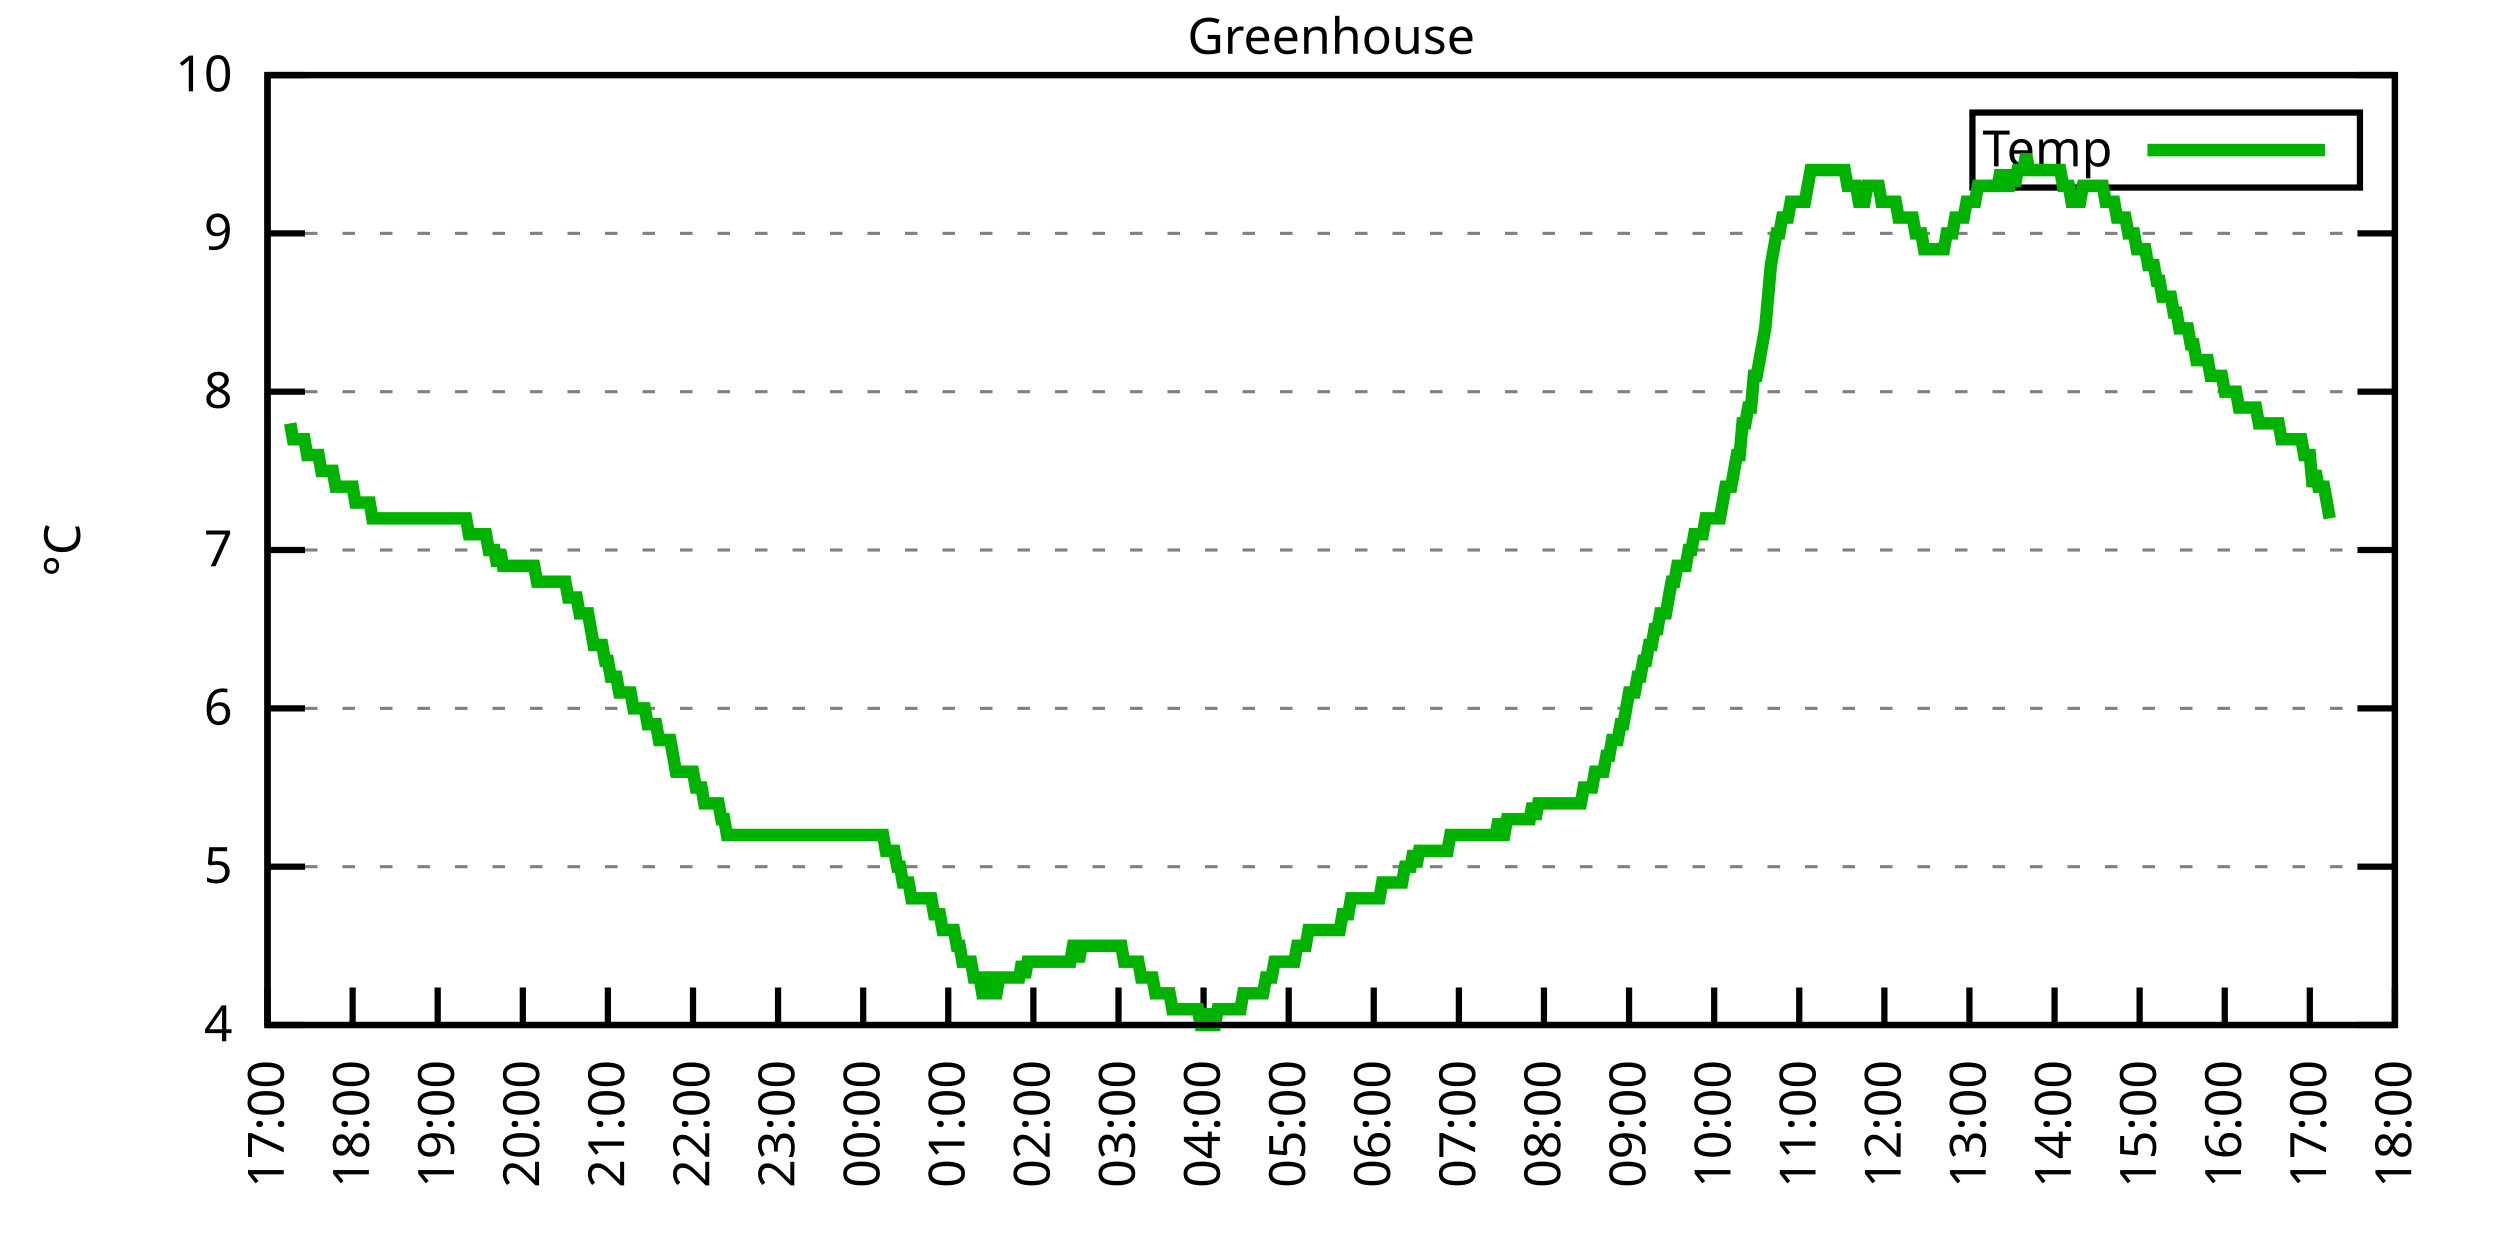
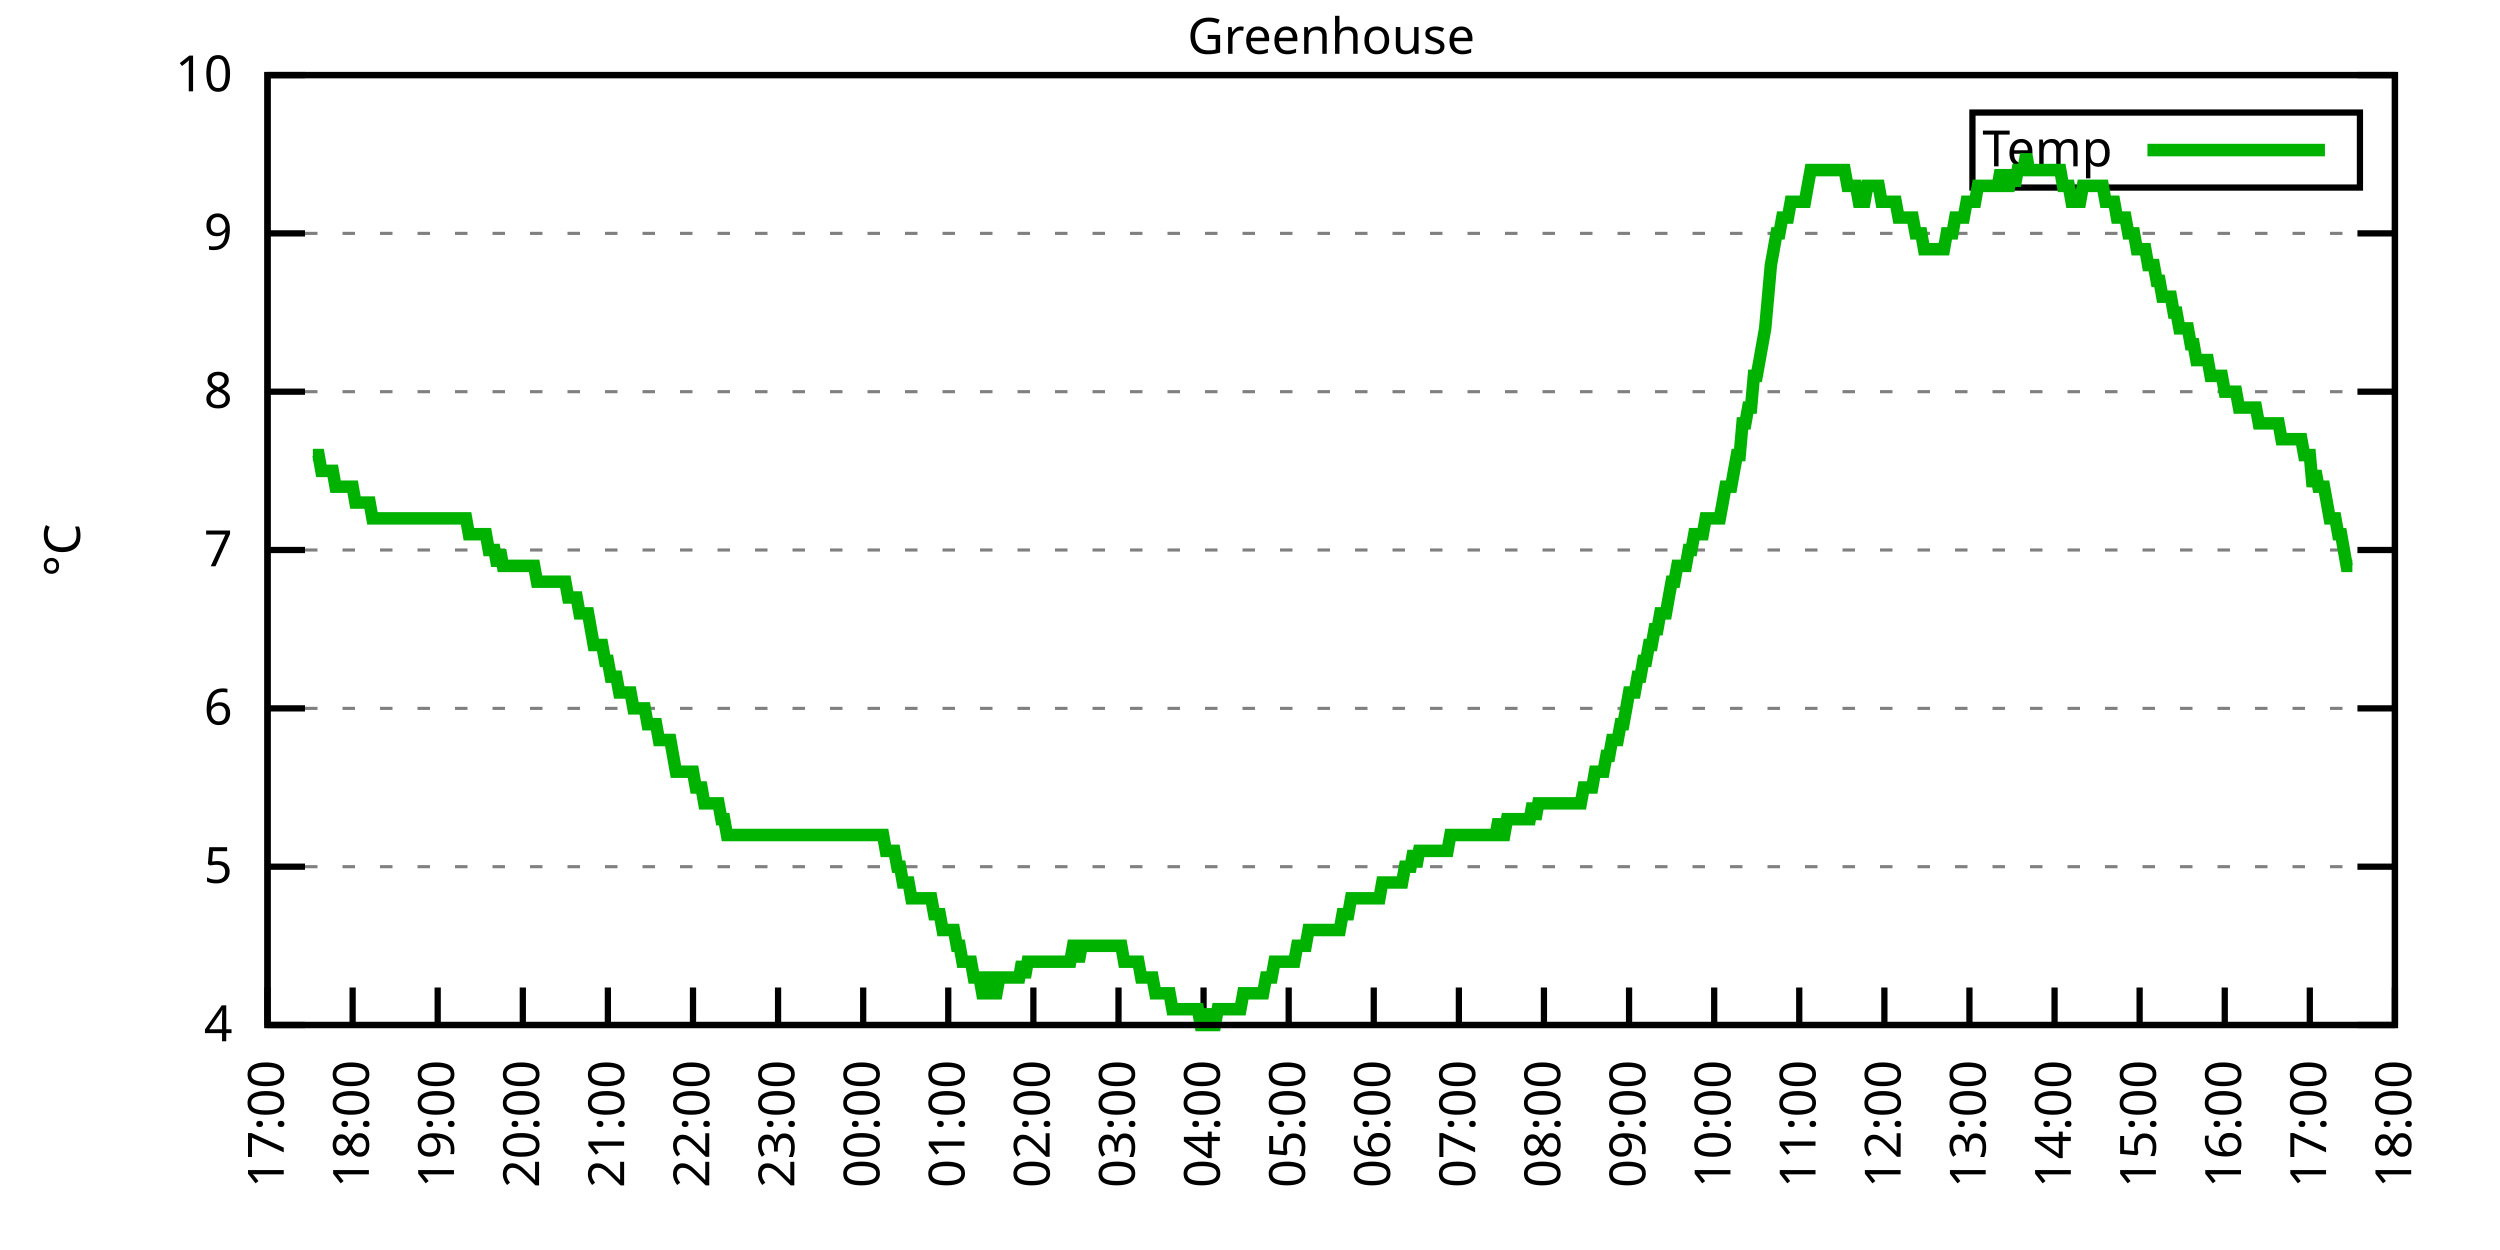
<svg xmlns="http://www.w3.org/2000/svg" xmlns:xlink="http://www.w3.org/1999/xlink" width="400" height="200" viewBox="0 0 400 200">
  <g id="gnuplot_canvas">
    <rect x="0" y="0" width="400" height="200" fill="none" />
    <defs>
      <circle id="gpDot" r="0.5" stroke-width="0.5" stroke="currentColor" />
      <path id="gpPt0" stroke-width="0.333" stroke="currentColor" d="M-1,0 h2 M0,-1 v2" />
      <path id="gpPt1" stroke-width="0.333" stroke="currentColor" d="M-1,-1 L1,1 M1,-1 L-1,1" />
      <path id="gpPt2" stroke-width="0.333" stroke="currentColor" d="M-1,0 L1,0 M0,-1 L0,1 M-1,-1 L1,1 M-1,1 L1,-1" />
      <rect id="gpPt3" stroke-width="0.333" stroke="currentColor" x="-1" y="-1" width="2" height="2" />
      <rect id="gpPt4" stroke-width="0.333" stroke="currentColor" fill="currentColor" x="-1" y="-1" width="2" height="2" />
      <circle id="gpPt5" stroke-width="0.333" stroke="currentColor" cx="0" cy="0" r="1" />
      <use xlink:href="#gpPt5" id="gpPt6" fill="currentColor" stroke="none" />
      <path id="gpPt7" stroke-width="0.333" stroke="currentColor" d="M0,-1.33 L-1.33,0.67 L1.33,0.67 z" />
      <use xlink:href="#gpPt7" id="gpPt8" fill="currentColor" stroke="none" />
      <use xlink:href="#gpPt7" id="gpPt9" stroke="currentColor" transform="rotate(180)" />
      <use xlink:href="#gpPt9" id="gpPt10" fill="currentColor" stroke="none" />
      <use xlink:href="#gpPt3" id="gpPt11" stroke="currentColor" transform="rotate(45)" />
      <use xlink:href="#gpPt11" id="gpPt12" fill="currentColor" stroke="none" />
      <path id="gpPt13" stroke-width="0.333" stroke="currentColor" d="M0,1.330 L1.265,0.411 L0.782,-1.067 L-0.782,-1.076 L-1.265,0.411 z" />
      <use xlink:href="#gpPt13" id="gpPt14" fill="currentColor" stroke="none" />
      <filter id="textbox" filterUnits="objectBoundingBox" x="0" y="0" height="1" width="1">
        <feFlood flood-color="white" flood-opacity="1" result="bgnd" />
        <feComposite in="SourceGraphic" in2="bgnd" operator="atop" />
      </filter>
      <filter id="greybox" filterUnits="objectBoundingBox" x="0" y="0" height="1" width="1">
        <feFlood flood-color="lightgrey" flood-opacity="1" result="grey" />
        <feComposite in="SourceGraphic" in2="grey" operator="atop" />
      </filter>
    </defs>
    <g fill="none" color="white" stroke="currentColor" stroke-width="1.00" stroke-linecap="butt" stroke-linejoin="miter">
</g>
    <g fill="none" color="black" stroke="currentColor" stroke-width="1.00" stroke-linecap="butt" stroke-linejoin="miter">
      <g stroke="none" shape-rendering="crispEdges">
        <polygon fill="rgb(255, 255, 255)" points="42.80,164.00 383.18,164.00 383.18,12.02 42.80,12.02 " />
      </g>
    </g>
    <g fill="none" color="black" stroke="currentColor" stroke-width="1.00" stroke-linecap="butt" stroke-linejoin="miter">
</g>
    <g fill="none" color="black" stroke="black" stroke-width="0.50" stroke-linecap="butt" stroke-linejoin="miter">
</g>
    <g fill="none" color="gray" stroke="currentColor" stroke-width="0.50" stroke-linecap="butt" stroke-linejoin="miter">
      <path stroke="gray" stroke-dasharray="2,4" class="gridline" d="M42.80,164.00 L383.19,164.00  " />
    </g>
    <g fill="none" color="gray" stroke="gray" stroke-width="1.00" stroke-linecap="butt" stroke-linejoin="miter">
</g>
    <g fill="none" color="black" stroke="currentColor" stroke-width="1.00" stroke-linecap="butt" stroke-linejoin="miter">
      <path stroke="black" d="M42.80,164.00 L48.80,164.00 M383.19,164.00 L377.19,164.00  " />
      <g transform="translate(37.20,166.60)" stroke="none" fill="black" font-family="Sans" font-size="8.00" text-anchor="end">
        <text>
          <tspan font-family="Sans"> 4</tspan>
        </text>
      </g>
    </g>
    <g fill="none" color="black" stroke="currentColor" stroke-width="1.00" stroke-linecap="butt" stroke-linejoin="miter">
</g>
    <g fill="none" color="black" stroke="black" stroke-width="0.50" stroke-linecap="butt" stroke-linejoin="miter">
</g>
    <g fill="none" color="gray" stroke="currentColor" stroke-width="0.50" stroke-linecap="butt" stroke-linejoin="miter">
      <path stroke="gray" stroke-dasharray="2,4" class="gridline" d="M42.80,138.67 L383.19,138.67  " />
    </g>
    <g fill="none" color="gray" stroke="gray" stroke-width="1.00" stroke-linecap="butt" stroke-linejoin="miter">
</g>
    <g fill="none" color="black" stroke="currentColor" stroke-width="1.00" stroke-linecap="butt" stroke-linejoin="miter">
      <path stroke="black" d="M42.80,138.67 L48.80,138.67 M383.19,138.67 L377.19,138.67  " />
      <g transform="translate(37.20,141.27)" stroke="none" fill="black" font-family="Sans" font-size="8.00" text-anchor="end">
        <text>
          <tspan font-family="Sans"> 5</tspan>
        </text>
      </g>
    </g>
    <g fill="none" color="black" stroke="currentColor" stroke-width="1.00" stroke-linecap="butt" stroke-linejoin="miter">
</g>
    <g fill="none" color="black" stroke="black" stroke-width="0.50" stroke-linecap="butt" stroke-linejoin="miter">
</g>
    <g fill="none" color="gray" stroke="currentColor" stroke-width="0.50" stroke-linecap="butt" stroke-linejoin="miter">
      <path stroke="gray" stroke-dasharray="2,4" class="gridline" d="M42.80,113.34 L383.19,113.34  " />
    </g>
    <g fill="none" color="gray" stroke="gray" stroke-width="1.00" stroke-linecap="butt" stroke-linejoin="miter">
</g>
    <g fill="none" color="black" stroke="currentColor" stroke-width="1.00" stroke-linecap="butt" stroke-linejoin="miter">
      <path stroke="black" d="M42.80,113.34 L48.80,113.34 M383.19,113.34 L377.19,113.34  " />
      <g transform="translate(37.20,115.94)" stroke="none" fill="black" font-family="Sans" font-size="8.00" text-anchor="end">
        <text>
          <tspan font-family="Sans"> 6</tspan>
        </text>
      </g>
    </g>
    <g fill="none" color="black" stroke="currentColor" stroke-width="1.00" stroke-linecap="butt" stroke-linejoin="miter">
</g>
    <g fill="none" color="black" stroke="black" stroke-width="0.50" stroke-linecap="butt" stroke-linejoin="miter">
</g>
    <g fill="none" color="gray" stroke="currentColor" stroke-width="0.50" stroke-linecap="butt" stroke-linejoin="miter">
      <path stroke="gray" stroke-dasharray="2,4" class="gridline" d="M42.80,88.00 L383.19,88.00  " />
    </g>
    <g fill="none" color="gray" stroke="gray" stroke-width="1.00" stroke-linecap="butt" stroke-linejoin="miter">
</g>
    <g fill="none" color="black" stroke="currentColor" stroke-width="1.00" stroke-linecap="butt" stroke-linejoin="miter">
      <path stroke="black" d="M42.80,88.00 L48.80,88.00 M383.19,88.00 L377.19,88.00  " />
      <g transform="translate(37.20,90.60)" stroke="none" fill="black" font-family="Sans" font-size="8.00" text-anchor="end">
        <text>
          <tspan font-family="Sans"> 7</tspan>
        </text>
      </g>
    </g>
    <g fill="none" color="black" stroke="currentColor" stroke-width="1.00" stroke-linecap="butt" stroke-linejoin="miter">
</g>
    <g fill="none" color="black" stroke="black" stroke-width="0.50" stroke-linecap="butt" stroke-linejoin="miter">
</g>
    <g fill="none" color="gray" stroke="currentColor" stroke-width="0.50" stroke-linecap="butt" stroke-linejoin="miter">
      <path stroke="gray" stroke-dasharray="2,4" class="gridline" d="M42.80,62.67 L383.19,62.67  " />
    </g>
    <g fill="none" color="gray" stroke="gray" stroke-width="1.00" stroke-linecap="butt" stroke-linejoin="miter">
</g>
    <g fill="none" color="black" stroke="currentColor" stroke-width="1.00" stroke-linecap="butt" stroke-linejoin="miter">
      <path stroke="black" d="M42.80,62.67 L48.80,62.67 M383.19,62.67 L377.19,62.67  " />
      <g transform="translate(37.20,65.27)" stroke="none" fill="black" font-family="Sans" font-size="8.00" text-anchor="end">
        <text>
          <tspan font-family="Sans"> 8</tspan>
        </text>
      </g>
    </g>
    <g fill="none" color="black" stroke="currentColor" stroke-width="1.00" stroke-linecap="butt" stroke-linejoin="miter">
</g>
    <g fill="none" color="black" stroke="black" stroke-width="0.50" stroke-linecap="butt" stroke-linejoin="miter">
</g>
    <g fill="none" color="gray" stroke="currentColor" stroke-width="0.50" stroke-linecap="butt" stroke-linejoin="miter">
      <path stroke="gray" stroke-dasharray="2,4" class="gridline" d="M42.80,37.34 L383.19,37.34  " />
    </g>
    <g fill="none" color="gray" stroke="gray" stroke-width="1.00" stroke-linecap="butt" stroke-linejoin="miter">
</g>
    <g fill="none" color="black" stroke="currentColor" stroke-width="1.00" stroke-linecap="butt" stroke-linejoin="miter">
      <path stroke="black" d="M42.80,37.34 L48.80,37.34 M383.19,37.34 L377.19,37.34  " />
      <g transform="translate(37.20,39.94)" stroke="none" fill="black" font-family="Sans" font-size="8.00" text-anchor="end">
        <text>
          <tspan font-family="Sans"> 9</tspan>
        </text>
      </g>
    </g>
    <g fill="none" color="black" stroke="currentColor" stroke-width="1.00" stroke-linecap="butt" stroke-linejoin="miter">
</g>
    <g fill="none" color="black" stroke="black" stroke-width="0.50" stroke-linecap="butt" stroke-linejoin="miter">
</g>
    <g fill="none" color="gray" stroke="currentColor" stroke-width="0.50" stroke-linecap="butt" stroke-linejoin="miter">
      <path stroke="gray" stroke-dasharray="2,4" class="gridline" d="M42.80,12.01 L383.19,12.01  " />
    </g>
    <g fill="none" color="gray" stroke="gray" stroke-width="1.00" stroke-linecap="butt" stroke-linejoin="miter">
</g>
    <g fill="none" color="black" stroke="currentColor" stroke-width="1.00" stroke-linecap="butt" stroke-linejoin="miter">
      <path stroke="black" d="M42.80,12.01 L48.80,12.01 M383.19,12.01 L377.19,12.01  " />
      <g transform="translate(37.20,14.61)" stroke="none" fill="black" font-family="Sans" font-size="8.00" text-anchor="end">
        <text>
          <tspan font-family="Sans"> 10</tspan>
        </text>
      </g>
    </g>
    <g fill="none" color="black" stroke="currentColor" stroke-width="1.00" stroke-linecap="butt" stroke-linejoin="miter">
      <path stroke="black" d="M42.80,164.00 L42.80,158.00  " />
      <g transform="translate(45.40,169.60) rotate(270.00)" stroke="none" fill="black" font-family="Sans" font-size="8.00" text-anchor="end">
        <text>
          <tspan font-family="Sans">17:00</tspan>
        </text>
      </g>
    </g>
    <g fill="none" color="black" stroke="currentColor" stroke-width="1.00" stroke-linecap="butt" stroke-linejoin="miter">
      <path stroke="black" d="M56.42,164.00 L56.42,158.00  " />
      <g transform="translate(59.02,169.60) rotate(270.00)" stroke="none" fill="black" font-family="Sans" font-size="8.00" text-anchor="end">
        <text>
          <tspan font-family="Sans">18:00</tspan>
        </text>
      </g>
    </g>
    <g fill="none" color="black" stroke="currentColor" stroke-width="1.00" stroke-linecap="butt" stroke-linejoin="miter">
      <path stroke="black" d="M70.03,164.00 L70.03,158.00  " />
      <g transform="translate(72.63,169.60) rotate(270.00)" stroke="none" fill="black" font-family="Sans" font-size="8.00" text-anchor="end">
        <text>
          <tspan font-family="Sans">19:00</tspan>
        </text>
      </g>
    </g>
    <g fill="none" color="black" stroke="currentColor" stroke-width="1.00" stroke-linecap="butt" stroke-linejoin="miter">
      <path stroke="black" d="M83.65,164.00 L83.65,158.00  " />
      <g transform="translate(86.25,169.60) rotate(270.00)" stroke="none" fill="black" font-family="Sans" font-size="8.00" text-anchor="end">
        <text>
          <tspan font-family="Sans">20:00</tspan>
        </text>
      </g>
    </g>
    <g fill="none" color="black" stroke="currentColor" stroke-width="1.00" stroke-linecap="butt" stroke-linejoin="miter">
      <path stroke="black" d="M97.26,164.00 L97.26,158.00  " />
      <g transform="translate(99.86,169.60) rotate(270.00)" stroke="none" fill="black" font-family="Sans" font-size="8.00" text-anchor="end">
        <text>
          <tspan font-family="Sans">21:00</tspan>
        </text>
      </g>
    </g>
    <g fill="none" color="black" stroke="currentColor" stroke-width="1.00" stroke-linecap="butt" stroke-linejoin="miter">
      <path stroke="black" d="M110.88,164.00 L110.88,158.00  " />
      <g transform="translate(113.48,169.60) rotate(270.00)" stroke="none" fill="black" font-family="Sans" font-size="8.00" text-anchor="end">
        <text>
          <tspan font-family="Sans">22:00</tspan>
        </text>
      </g>
    </g>
    <g fill="none" color="black" stroke="currentColor" stroke-width="1.00" stroke-linecap="butt" stroke-linejoin="miter">
      <path stroke="black" d="M124.49,164.00 L124.49,158.00  " />
      <g transform="translate(127.09,169.60) rotate(270.00)" stroke="none" fill="black" font-family="Sans" font-size="8.00" text-anchor="end">
        <text>
          <tspan font-family="Sans">23:00</tspan>
        </text>
      </g>
    </g>
    <g fill="none" color="black" stroke="currentColor" stroke-width="1.00" stroke-linecap="butt" stroke-linejoin="miter">
      <path stroke="black" d="M138.11,164.00 L138.11,158.00  " />
      <g transform="translate(140.71,169.60) rotate(270.00)" stroke="none" fill="black" font-family="Sans" font-size="8.00" text-anchor="end">
        <text>
          <tspan font-family="Sans">00:00</tspan>
        </text>
      </g>
    </g>
    <g fill="none" color="black" stroke="currentColor" stroke-width="1.00" stroke-linecap="butt" stroke-linejoin="miter">
      <path stroke="black" d="M151.72,164.00 L151.72,158.00  " />
      <g transform="translate(154.32,169.60) rotate(270.00)" stroke="none" fill="black" font-family="Sans" font-size="8.00" text-anchor="end">
        <text>
          <tspan font-family="Sans">01:00</tspan>
        </text>
      </g>
    </g>
    <g fill="none" color="black" stroke="currentColor" stroke-width="1.00" stroke-linecap="butt" stroke-linejoin="miter">
      <path stroke="black" d="M165.34,164.00 L165.34,158.00  " />
      <g transform="translate(167.94,169.60) rotate(270.00)" stroke="none" fill="black" font-family="Sans" font-size="8.00" text-anchor="end">
        <text>
          <tspan font-family="Sans">02:00</tspan>
        </text>
      </g>
    </g>
    <g fill="none" color="black" stroke="currentColor" stroke-width="1.00" stroke-linecap="butt" stroke-linejoin="miter">
      <path stroke="black" d="M178.96,164.00 L178.96,158.00  " />
      <g transform="translate(181.56,169.60) rotate(270.00)" stroke="none" fill="black" font-family="Sans" font-size="8.00" text-anchor="end">
        <text>
          <tspan font-family="Sans">03:00</tspan>
        </text>
      </g>
    </g>
    <g fill="none" color="black" stroke="currentColor" stroke-width="1.00" stroke-linecap="butt" stroke-linejoin="miter">
      <path stroke="black" d="M192.57,164.00 L192.57,158.00  " />
      <g transform="translate(195.17,169.60) rotate(270.00)" stroke="none" fill="black" font-family="Sans" font-size="8.00" text-anchor="end">
        <text>
          <tspan font-family="Sans">04:00</tspan>
        </text>
      </g>
    </g>
    <g fill="none" color="black" stroke="currentColor" stroke-width="1.00" stroke-linecap="butt" stroke-linejoin="miter">
      <path stroke="black" d="M206.19,164.00 L206.19,158.00  " />
      <g transform="translate(208.79,169.60) rotate(270.00)" stroke="none" fill="black" font-family="Sans" font-size="8.00" text-anchor="end">
        <text>
          <tspan font-family="Sans">05:00</tspan>
        </text>
      </g>
    </g>
    <g fill="none" color="black" stroke="currentColor" stroke-width="1.00" stroke-linecap="butt" stroke-linejoin="miter">
      <path stroke="black" d="M219.80,164.00 L219.80,158.00  " />
      <g transform="translate(222.40,169.60) rotate(270.00)" stroke="none" fill="black" font-family="Sans" font-size="8.00" text-anchor="end">
        <text>
          <tspan font-family="Sans">06:00</tspan>
        </text>
      </g>
    </g>
    <g fill="none" color="black" stroke="currentColor" stroke-width="1.00" stroke-linecap="butt" stroke-linejoin="miter">
      <path stroke="black" d="M233.42,164.00 L233.42,158.00  " />
      <g transform="translate(236.02,169.60) rotate(270.00)" stroke="none" fill="black" font-family="Sans" font-size="8.00" text-anchor="end">
        <text>
          <tspan font-family="Sans">07:00</tspan>
        </text>
      </g>
    </g>
    <g fill="none" color="black" stroke="currentColor" stroke-width="1.00" stroke-linecap="butt" stroke-linejoin="miter">
      <path stroke="black" d="M247.03,164.00 L247.03,158.00  " />
      <g transform="translate(249.63,169.60) rotate(270.00)" stroke="none" fill="black" font-family="Sans" font-size="8.00" text-anchor="end">
        <text>
          <tspan font-family="Sans">08:00</tspan>
        </text>
      </g>
    </g>
    <g fill="none" color="black" stroke="currentColor" stroke-width="1.00" stroke-linecap="butt" stroke-linejoin="miter">
      <path stroke="black" d="M260.65,164.00 L260.65,158.00  " />
      <g transform="translate(263.25,169.60) rotate(270.00)" stroke="none" fill="black" font-family="Sans" font-size="8.00" text-anchor="end">
        <text>
          <tspan font-family="Sans">09:00</tspan>
        </text>
      </g>
    </g>
    <g fill="none" color="black" stroke="currentColor" stroke-width="1.00" stroke-linecap="butt" stroke-linejoin="miter">
      <path stroke="black" d="M274.27,164.00 L274.27,158.00  " />
      <g transform="translate(276.87,169.60) rotate(270.00)" stroke="none" fill="black" font-family="Sans" font-size="8.00" text-anchor="end">
        <text>
          <tspan font-family="Sans">10:00</tspan>
        </text>
      </g>
    </g>
    <g fill="none" color="black" stroke="currentColor" stroke-width="1.00" stroke-linecap="butt" stroke-linejoin="miter">
      <path stroke="black" d="M287.88,164.00 L287.88,158.00  " />
      <g transform="translate(290.48,169.60) rotate(270.00)" stroke="none" fill="black" font-family="Sans" font-size="8.00" text-anchor="end">
        <text>
          <tspan font-family="Sans">11:00</tspan>
        </text>
      </g>
    </g>
    <g fill="none" color="black" stroke="currentColor" stroke-width="1.00" stroke-linecap="butt" stroke-linejoin="miter">
      <path stroke="black" d="M301.50,164.00 L301.50,158.00  " />
      <g transform="translate(304.10,169.60) rotate(270.00)" stroke="none" fill="black" font-family="Sans" font-size="8.00" text-anchor="end">
        <text>
          <tspan font-family="Sans">12:00</tspan>
        </text>
      </g>
    </g>
    <g fill="none" color="black" stroke="currentColor" stroke-width="1.00" stroke-linecap="butt" stroke-linejoin="miter">
      <path stroke="black" d="M315.11,164.00 L315.11,158.00  " />
      <g transform="translate(317.71,169.60) rotate(270.00)" stroke="none" fill="black" font-family="Sans" font-size="8.00" text-anchor="end">
        <text>
          <tspan font-family="Sans">13:00</tspan>
        </text>
      </g>
    </g>
    <g fill="none" color="black" stroke="currentColor" stroke-width="1.00" stroke-linecap="butt" stroke-linejoin="miter">
      <path stroke="black" d="M328.73,164.00 L328.73,158.00  " />
      <g transform="translate(331.33,169.60) rotate(270.00)" stroke="none" fill="black" font-family="Sans" font-size="8.00" text-anchor="end">
        <text>
          <tspan font-family="Sans">14:00</tspan>
        </text>
      </g>
    </g>
    <g fill="none" color="black" stroke="currentColor" stroke-width="1.00" stroke-linecap="butt" stroke-linejoin="miter">
      <path stroke="black" d="M342.34,164.00 L342.34,158.00  " />
      <g transform="translate(344.94,169.60) rotate(270.00)" stroke="none" fill="black" font-family="Sans" font-size="8.00" text-anchor="end">
        <text>
          <tspan font-family="Sans">15:00</tspan>
        </text>
      </g>
    </g>
    <g fill="none" color="black" stroke="currentColor" stroke-width="1.00" stroke-linecap="butt" stroke-linejoin="miter">
      <path stroke="black" d="M355.96,164.00 L355.96,158.00  " />
      <g transform="translate(358.56,169.60) rotate(270.00)" stroke="none" fill="black" font-family="Sans" font-size="8.00" text-anchor="end">
        <text>
          <tspan font-family="Sans">16:00</tspan>
        </text>
      </g>
    </g>
    <g fill="none" color="black" stroke="currentColor" stroke-width="1.00" stroke-linecap="butt" stroke-linejoin="miter">
      <path stroke="black" d="M369.57,164.00 L369.57,158.00  " />
      <g transform="translate(372.17,169.60) rotate(270.00)" stroke="none" fill="black" font-family="Sans" font-size="8.00" text-anchor="end">
        <text>
          <tspan font-family="Sans">17:00</tspan>
        </text>
      </g>
    </g>
    <g fill="none" color="black" stroke="currentColor" stroke-width="1.00" stroke-linecap="butt" stroke-linejoin="miter">
      <path stroke="black" d="M383.19,164.00 L383.19,158.00  " />
      <g transform="translate(385.79,169.60) rotate(270.00)" stroke="none" fill="black" font-family="Sans" font-size="8.00" text-anchor="end">
        <text>
          <tspan font-family="Sans">18:00</tspan>
        </text>
      </g>
    </g>
    <g fill="none" color="black" stroke="currentColor" stroke-width="1.00" stroke-linecap="butt" stroke-linejoin="miter">
</g>
    <g fill="none" color="black" stroke="currentColor" stroke-width="1.00" stroke-linecap="butt" stroke-linejoin="miter">
      <path stroke="black" d="M42.80,12.01 L42.80,164.00 L383.19,164.00 L383.19,12.01 L42.80,12.01 Z  " />
    </g>
    <g fill="none" color="black" stroke="currentColor" stroke-width="1.00" stroke-linecap="butt" stroke-linejoin="miter">
</g>
    <g fill="none" color="black" stroke="currentColor" stroke-width="1.00" stroke-linecap="butt" stroke-linejoin="miter">
      <path stroke="black" d="M315.59,30.01 L315.59,18.01 L377.59,18.01 L377.59,30.01 L315.59,30.01 Z  " />
    </g>
    <g id="Greenhouse_plot_1">
      <g fill="none" color="white" stroke="black" stroke-width="2.00" stroke-linecap="butt" stroke-linejoin="miter">
</g>
      <g fill="none" color="black" stroke="currentColor" stroke-width="2.00" stroke-linecap="butt" stroke-linejoin="miter">
        <g transform="translate(337.99,26.61)" stroke="none" fill="black" font-family="Sans" font-size="8.00" text-anchor="end">
          <text>
            <tspan font-family="Sans">Temp</tspan>
          </text>
        </g>
      </g>
      <g fill="none" color="black" stroke="currentColor" stroke-width="2.00" stroke-linecap="butt" stroke-linejoin="miter">
-         <path stroke="rgb(  0, 178,   0)" d="M343.59,24.01 L371.99,24.01 M46.43,67.74 L46.88,70.27 L47.34,70.27 L47.79,70.27 L48.25,70.27 L48.70,70.27   L49.15,72.81 L49.61,72.81 L50.06,72.81 L50.52,72.81 L50.97,72.81 L51.42,75.34 L51.88,75.34 L52.33,75.34   L52.78,75.34 L53.24,75.34 L53.69,77.87 L54.15,77.87 L54.60,77.87 L55.05,77.87 L55.51,77.87 L55.96,77.87   L56.42,77.87 L56.87,80.41 L57.32,80.41 L57.78,80.41 L58.23,80.41 L58.68,80.41 L59.14,80.41 L59.59,82.94   L60.05,82.94 L60.50,82.94 L60.95,82.94 L61.41,82.94 L61.86,82.94 L62.32,82.94 L62.77,82.94 L63.22,82.94   L63.68,82.94 L64.13,82.94 L64.58,82.94 L65.04,82.94 L65.49,82.94 L65.95,82.94 L66.40,82.94 L66.85,82.94   L67.31,82.94 L67.76,82.94 L68.22,82.94 L68.67,82.94 L69.12,82.94 L69.58,82.94 L70.03,82.94 L70.49,82.94   L70.94,82.94 L71.39,82.94 L71.85,82.94 L72.30,82.94 L72.75,82.94 L73.21,82.94 L73.66,82.94 L74.12,82.94   L74.57,82.94 L75.02,85.47 L75.48,85.47 L75.93,85.47 L76.39,85.47 L76.84,85.47 L77.29,85.47 L77.75,85.47   L78.20,88.00 L78.65,88.00 L79.11,88.00 L79.56,90.54 L80.02,88.00 L80.47,90.54 L80.92,90.54 L81.38,90.54   L81.83,90.54 L82.29,90.54 L82.74,90.54 L83.19,90.54 L83.65,90.54 L84.10,90.54 L84.55,90.54 L85.01,90.54   L85.46,90.54 L85.92,93.07 L86.37,93.07 L86.82,93.07 L87.28,93.07 L87.73,93.07 L88.19,93.07 L88.64,93.07   L89.09,93.07 L89.55,93.07 L90.00,93.07 L90.45,93.07 L90.91,95.60 L91.36,95.60 L91.82,95.60 L92.27,95.60   L92.72,98.14 L93.18,98.14 L93.63,98.14 L94.09,98.14 L94.54,100.67 L94.99,103.20 L95.45,103.20 L95.90,103.20   L96.35,103.20 L96.81,105.74 L97.26,105.74 L97.72,108.27 L98.17,108.27 L98.62,108.27 L99.08,110.80 L99.53,110.80   L99.99,110.80 L100.44,110.80 L100.89,110.80 L101.35,113.34 L101.80,113.34 L102.25,113.34 L102.71,113.34 L103.16,113.34   L103.62,115.87 L104.07,115.87 L104.52,115.87 L104.98,115.87 L105.43,118.40 L105.89,118.40 L106.34,118.40 L106.79,118.40   L107.25,118.40 L107.70,120.94 L108.15,123.47 L108.61,123.47 L109.06,123.47 L109.52,123.47 L109.97,123.47 L110.42,123.47   L110.88,123.47 L111.33,126.00 L111.79,126.00 L112.24,126.00 L112.69,128.54 L113.15,128.54 L113.60,128.54 L114.05,128.54   L114.51,128.54 L114.96,128.54 L115.42,131.07 L115.87,131.07 L116.32,133.60 L116.78,133.60 L117.23,133.60 L117.69,133.60   L118.14,133.60 L118.59,133.60 L119.05,133.60 L119.50,133.60 L119.96,133.60 L120.41,133.60 L120.86,133.60 L121.32,133.60   L121.77,133.60 L122.22,133.60 L122.68,133.60 L123.13,133.60 L123.59,133.60 L124.04,133.60 L124.49,133.60 L124.95,133.60   L125.40,133.60 L125.86,133.60 L126.31,133.60 L126.76,133.60 L127.22,133.60 L127.67,133.60 L128.12,133.60 L128.58,133.60   L129.03,133.60 L129.49,133.60 L129.94,133.60 L130.39,133.60 L130.85,133.60 L131.30,133.60 L131.76,133.60 L132.21,133.60   L132.66,133.60 L133.12,133.60 L133.57,133.60 L134.02,133.60 L134.48,133.60 L134.93,133.60 L135.39,133.60 L135.84,133.60   L136.29,133.60 L136.75,133.60 L137.20,133.60 L137.66,133.60 L138.11,133.60 L138.56,133.60 L139.02,133.60 L139.47,133.60   L139.92,133.60 L140.38,133.60 L140.83,133.60 L141.29,133.60 L141.74,136.14 L142.19,136.14 L142.65,136.14 L143.10,136.14   L143.56,138.67 L144.01,138.67 L144.46,141.20 L144.92,141.20 L145.37,141.20 L145.82,143.73 L146.28,143.73 L146.73,143.73   L147.19,143.73 L147.64,143.73 L148.09,143.73 L148.55,143.73 L149.00,143.73 L149.46,146.27 L149.91,146.27 L150.36,146.27   L150.82,148.80 L151.27,148.80 L151.72,148.80 L152.18,148.80 L152.63,148.80 L153.09,151.33 L153.54,151.33 L153.99,153.87   L154.45,153.87 L154.90,153.87 L155.36,153.87 L155.81,156.40 L156.26,156.40 L156.72,156.40 L157.17,158.93 L157.62,158.93   L158.08,156.40 L158.53,156.40 L158.99,158.93 L159.44,158.93 L159.89,156.40 L160.35,156.40 L160.80,156.40 L161.26,156.40   L161.71,156.40 L162.16,156.40 L162.62,156.40 L163.07,156.40 L163.52,153.87 L163.98,156.40 L164.43,153.87 L164.89,153.87   L165.34,153.87 L165.79,153.87 L166.25,153.87 L166.70,153.87 L167.16,153.87 L167.61,153.87 L168.06,153.87 L168.52,153.87   L168.97,153.87 L169.43,153.87 L169.88,153.87 L170.33,153.87 L170.79,153.87 L171.24,153.87 L171.69,151.33 L172.15,151.33   L172.60,153.87 L173.06,151.33 L173.51,151.33 L173.96,151.33 L174.42,151.33 L174.87,151.33 L175.33,151.33 L175.78,151.33   L176.23,151.33 L176.69,151.33 L177.14,151.33 L177.59,151.33 L178.05,151.33 L178.50,151.33 L178.96,151.33 L179.41,151.33   L179.86,153.87 L180.32,153.87 L180.77,153.87 L181.23,153.87 L181.68,153.87 L182.13,153.87 L182.59,156.40 L183.04,156.40   L183.49,156.40 L183.95,156.40 L184.40,156.40 L184.86,158.93 L185.31,158.93 L185.76,158.93 L186.22,158.93 L186.67,158.93   L187.13,158.93 L187.58,161.47 L188.03,161.47 L188.49,161.47 L188.94,161.47 L189.39,161.47 L189.85,161.47 L190.30,161.47   L190.76,161.47 L191.21,161.47 L191.66,161.47 L192.12,164.00 L192.57,164.00 L193.03,161.47 L193.48,164.00 L193.93,164.00   L194.39,164.00 L194.84,161.47 L195.29,161.47 L195.75,161.47 L196.20,161.47 L196.66,161.47 L197.11,161.47 L197.56,161.47   L198.02,161.47 L198.47,161.47 L198.93,158.93 L199.38,158.93 L199.83,158.93 L200.29,158.93 L200.74,158.93 L201.19,158.93   L201.65,158.93 L202.10,158.93 L202.56,156.40 L203.01,156.40 L203.46,156.40 L203.92,153.87 L204.37,153.87 L204.83,153.87   L205.28,153.87 L205.73,153.87 L206.19,153.87 L206.64,153.87 L207.09,153.87 L207.55,151.33 L208.00,151.33 L208.46,151.33   L208.91,151.33 L209.36,148.80 L209.82,148.80 L210.27,148.80 L210.73,148.80 L211.18,148.80 L211.63,148.80 L212.09,148.80   L212.54,148.80 L213.00,148.80 L213.45,148.80 L213.90,148.80 L214.36,148.80 L214.81,146.27 L215.26,146.27 L215.72,146.27   L216.17,143.73 L216.63,143.73 L217.08,143.73 L217.53,143.73 L217.99,143.73 L218.44,143.73 L218.90,143.73 L219.35,143.73   L219.80,143.73 L220.26,143.73 L220.71,143.73 L221.16,141.20 L221.62,141.20 L222.07,141.20 L222.53,141.20 L222.98,141.20   L223.43,141.20 L223.89,141.20 L224.34,141.20 L224.80,138.67 L225.25,138.67 L225.70,138.67 L226.16,136.14 L226.61,138.67   L227.06,136.14 L227.52,136.14 L227.97,136.14 L228.43,136.14 L228.88,136.14 L229.33,136.14 L229.79,136.14 L230.24,136.14   L230.70,136.14 L231.15,136.14 L231.60,136.14 L232.06,133.60 L232.51,133.60 L232.96,133.60 L233.42,133.60 L233.87,133.60   L234.33,133.60 L234.78,133.60 L235.23,133.60 L235.69,133.60 L236.14,133.60 L236.60,133.60 L237.05,133.60 L237.50,133.60   L237.96,133.60 L238.41,133.60 L238.86,133.60 L239.32,133.60 L239.77,131.07 L240.23,133.60 L240.68,133.60 L241.13,131.07   L241.59,131.07 L242.04,131.07 L242.50,131.07 L242.95,131.07 L243.40,131.07 L243.86,131.07 L244.31,131.07 L244.76,131.07   L245.22,128.54 L245.67,131.07 L246.13,128.54 L246.58,128.54 L247.03,128.54 L247.49,128.54 L247.94,128.54 L248.40,128.54   L248.85,128.54 L249.30,128.54 L249.76,128.54 L250.21,128.54 L250.66,128.54 L251.12,128.54 L251.57,128.54 L252.03,128.54   L252.48,128.54 L252.93,128.54 L253.39,126.00 L253.84,126.00 L254.30,126.00 L254.75,126.00 L255.20,123.47 L255.66,123.47   L256.11,123.47 L256.56,123.47 L257.02,120.94 L257.47,120.94 L257.93,118.40 L258.38,118.40 L258.83,118.40 L259.29,115.87   L259.74,115.87 L260.20,113.34 L260.65,110.80 L261.10,110.80 L261.56,110.80 L262.01,108.27 L262.47,108.27 L262.92,105.74   L263.37,105.74 L263.83,103.20 L264.28,103.20 L264.73,100.67 L265.19,100.67 L265.64,98.14 L266.10,98.14 L266.55,98.14   L267.00,95.60 L267.46,93.07 L267.91,93.07 L268.37,90.54 L268.82,90.54 L269.27,90.54 L269.73,90.54 L270.18,88.00   L270.63,88.00 L271.09,85.47 L271.54,85.47 L272.00,85.47 L272.45,85.47 L272.90,82.94 L273.36,82.94 L273.81,82.94   L274.27,82.94 L274.72,82.94 L275.17,82.94 L275.63,80.41 L276.08,77.87 L276.53,77.87 L276.99,77.87 L277.44,75.34   L277.90,72.81 L278.35,72.81 L278.80,67.74 L279.26,67.74 L279.71,65.21 L280.17,65.21 L280.62,60.14 L281.07,60.14   L281.53,57.61 L281.98,55.07 L282.43,52.54 L282.89,47.47 L283.34,42.41 L283.80,39.87 L284.25,37.34 L284.70,37.34   L285.16,34.81 L285.61,34.81 L286.07,34.81 L286.52,32.28 L286.97,32.28 L287.43,32.28 L287.88,32.28 L288.33,32.28   L288.79,32.28 L289.24,29.74 L289.70,27.21 L290.15,27.21 L290.60,27.21 L291.06,27.21 L291.51,27.21 L291.97,27.21   L292.42,27.21 L292.87,27.21 L293.33,27.21 L293.78,27.21 L294.23,27.21 L294.69,27.21 L295.14,27.21 L295.60,29.74   L296.05,29.74 L296.50,29.74 L296.96,29.74 L297.41,32.28 L297.87,32.28 L298.32,32.28 L298.77,29.74 L299.23,29.74   L299.68,29.74 L300.13,29.74 L300.59,29.74 L301.04,32.28 L301.50,32.28 L301.95,32.28 L302.40,32.28 L302.86,32.28   L303.31,32.28 L303.77,34.81 L304.22,34.81 L304.67,34.81 L305.13,34.81 L305.58,34.81 L306.03,34.81 L306.49,37.34   L306.94,37.34 L307.40,37.34 L307.85,39.87 L308.30,39.87 L308.76,39.87 L309.21,39.87 L309.67,39.87 L310.12,39.87   L310.57,39.87 L311.03,39.87 L311.48,37.34 L311.94,37.34 L312.39,37.34 L312.84,34.81 L313.30,34.81 L313.75,34.81   L314.20,34.81 L314.66,32.28 L315.11,32.28 L315.57,32.28 L316.02,32.28 L316.47,29.74 L316.93,29.74 L317.38,29.74   L317.84,29.74 L318.29,29.74 L318.74,29.74 L319.20,29.74 L319.65,29.74 L320.10,27.21 L320.56,29.74 L321.01,29.74   L321.47,29.74 L321.92,27.21 L322.37,29.74 L322.83,27.21 L323.28,27.21 L323.74,27.21 L324.19,24.68 L324.64,27.21   L325.10,27.21 L325.55,27.21 L326.00,27.21 L326.46,27.21 L326.91,27.21 L327.37,27.21 L327.82,27.21 L328.27,27.21   L328.73,27.21 L329.18,27.21 L329.64,27.21 L330.09,29.74 L330.54,29.74 L331.00,29.74 L331.45,32.28 L331.90,32.28   L332.36,32.28 L332.81,32.28 L333.27,29.74 L333.72,29.74 L334.17,29.74 L334.63,29.74 L335.08,29.74 L335.54,29.74   L335.99,29.74 L336.44,29.74 L336.90,32.28 L337.35,32.28 L337.80,32.28 L338.26,32.28 L338.71,34.81 L339.17,34.81   L339.62,34.81 L340.07,34.81 L340.53,37.34 L340.98,37.34 L341.44,37.34 L341.89,39.87 L342.34,39.87 L342.80,39.87   L343.25,39.87 L343.70,42.41 L344.16,42.41 L344.61,42.41 L345.07,44.94 L345.52,44.94 L345.97,47.47 L346.43,47.47   L346.88,47.47 L347.34,47.47 L347.79,50.01 L348.24,50.01 L348.70,52.54 L349.15,52.54 L349.60,52.54 L350.06,52.54   L350.51,55.07 L350.97,55.07 L351.42,57.61 L351.87,57.61 L352.33,57.61 L352.78,57.61 L353.24,57.61 L353.69,60.14   L354.14,60.14 L354.60,60.14 L355.05,60.14 L355.50,60.14 L355.96,62.67 L356.41,62.67 L356.87,62.67 L357.32,62.67   L357.77,62.67 L358.23,65.21 L358.68,65.21 L359.14,65.21 L359.59,65.21 L360.04,65.21 L360.50,65.21 L360.95,65.21   L361.41,67.74 L361.86,67.74 L362.31,67.74 L362.77,67.74 L363.22,67.74 L363.67,67.74 L364.13,67.74 L364.58,67.74   L365.04,70.27 L365.49,70.27 L365.94,70.27 L366.40,70.27 L366.85,70.27 L367.31,70.27 L367.76,70.27 L368.21,70.27   L368.67,72.81 L369.12,72.81 L369.57,72.81 L370.03,77.87 L370.48,75.34 L370.94,77.87 L371.39,77.87 L371.84,77.87   L372.30,80.41 L372.75,82.94  " />
+         <path stroke="rgb(  0, 178,   0)" d="M343.59,24.01 L371.99,24.01 M50.06,72.81 L50.52,72.81 L50.97,72.81 L51.42,75.34 L51.88,75.34 L52.33,75.34   L52.78,75.34 L53.24,75.34 L53.69,77.87 L54.15,77.87 L54.60,77.87 L55.05,77.87 L55.51,77.87 L55.96,77.87   L56.42,77.87 L56.87,80.41 L57.32,80.41 L57.78,80.41 L58.23,80.41 L58.68,80.41 L59.14,80.41 L59.59,82.94   L60.05,82.94 L60.50,82.94 L60.95,82.94 L61.41,82.94 L61.86,82.94 L62.32,82.94 L62.77,82.94 L63.22,82.94   L63.68,82.94 L64.13,82.94 L64.58,82.94 L65.04,82.94 L65.49,82.94 L65.95,82.94 L66.40,82.94 L66.85,82.94   L67.31,82.94 L67.76,82.94 L68.22,82.94 L68.67,82.94 L69.12,82.94 L69.58,82.94 L70.03,82.94 L70.49,82.94   L70.94,82.94 L71.39,82.94 L71.85,82.94 L72.30,82.94 L72.75,82.94 L73.21,82.94 L73.66,82.94 L74.12,82.94   L74.57,82.94 L75.02,85.47 L75.48,85.47 L75.93,85.47 L76.39,85.47 L76.84,85.47 L77.29,85.47 L77.75,85.47   L78.20,88.00 L78.65,88.00 L79.11,88.00 L79.56,90.54 L80.02,88.00 L80.47,90.54 L80.92,90.54 L81.38,90.54   L81.83,90.54 L82.29,90.54 L82.74,90.54 L83.19,90.54 L83.65,90.54 L84.10,90.54 L84.55,90.54 L85.01,90.54   L85.46,90.54 L85.92,93.07 L86.37,93.07 L86.82,93.07 L87.28,93.07 L87.73,93.07 L88.19,93.07 L88.64,93.07   L89.09,93.07 L89.55,93.07 L90.00,93.07 L90.45,93.07 L90.91,95.60 L91.36,95.60 L91.82,95.60 L92.27,95.60   L92.72,98.14 L93.18,98.14 L93.63,98.14 L94.09,98.14 L94.54,100.67 L94.99,103.20 L95.45,103.20 L95.90,103.20   L96.35,103.20 L96.81,105.74 L97.26,105.74 L97.72,108.27 L98.17,108.27 L98.62,108.27 L99.08,110.80 L99.53,110.80   L99.99,110.80 L100.44,110.80 L100.89,110.80 L101.35,113.34 L101.80,113.34 L102.25,113.34 L102.71,113.34 L103.16,113.34   L103.62,115.87 L104.07,115.87 L104.52,115.87 L104.98,115.87 L105.43,118.40 L105.89,118.40 L106.34,118.40 L106.79,118.40   L107.25,118.40 L107.70,120.94 L108.15,123.47 L108.61,123.47 L109.06,123.47 L109.52,123.47 L109.97,123.47 L110.42,123.47   L110.88,123.47 L111.33,126.00 L111.79,126.00 L112.24,126.00 L112.69,128.54 L113.15,128.54 L113.60,128.54 L114.05,128.54   L114.51,128.54 L114.96,128.54 L115.42,131.07 L115.87,131.07 L116.32,133.60 L116.78,133.60 L117.23,133.60 L117.69,133.60   L118.14,133.60 L118.59,133.60 L119.05,133.60 L119.50,133.60 L119.96,133.60 L120.41,133.60 L120.86,133.60 L121.32,133.60   L121.77,133.60 L122.22,133.60 L122.68,133.60 L123.13,133.60 L123.59,133.60 L124.04,133.60 L124.49,133.60 L124.95,133.60   L125.40,133.60 L125.86,133.60 L126.31,133.60 L126.76,133.60 L127.22,133.60 L127.67,133.60 L128.12,133.60 L128.58,133.60   L129.03,133.60 L129.49,133.60 L129.94,133.60 L130.39,133.60 L130.85,133.60 L131.30,133.60 L131.76,133.60 L132.21,133.60   L132.66,133.60 L133.12,133.60 L133.57,133.60 L134.02,133.60 L134.48,133.60 L134.93,133.60 L135.39,133.60 L135.84,133.60   L136.29,133.60 L136.75,133.60 L137.20,133.60 L137.66,133.60 L138.11,133.60 L138.56,133.60 L139.02,133.60 L139.47,133.60   L139.92,133.60 L140.38,133.60 L140.83,133.60 L141.29,133.60 L141.74,136.14 L142.19,136.14 L142.65,136.14 L143.10,136.14   L143.56,138.67 L144.01,138.67 L144.46,141.20 L144.92,141.20 L145.37,141.20 L145.82,143.73 L146.28,143.73 L146.73,143.73   L147.19,143.73 L147.64,143.73 L148.09,143.73 L148.55,143.73 L149.00,143.73 L149.46,146.27 L149.91,146.27 L150.36,146.27   L150.82,148.80 L151.27,148.80 L151.72,148.80 L152.18,148.80 L152.63,148.80 L153.09,151.33 L153.54,151.33 L153.99,153.87   L154.45,153.87 L154.90,153.87 L155.36,153.87 L155.81,156.40 L156.26,156.40 L156.72,156.40 L157.17,158.93 L157.62,158.93   L158.08,156.40 L158.53,156.40 L158.99,158.93 L159.44,158.93 L159.89,156.40 L160.35,156.40 L160.80,156.40 L161.26,156.40   L161.71,156.40 L162.16,156.40 L162.62,156.40 L163.07,156.40 L163.52,153.87 L163.98,156.40 L164.43,153.87 L164.89,153.87   L165.34,153.87 L165.79,153.87 L166.25,153.87 L166.70,153.87 L167.16,153.87 L167.61,153.87 L168.06,153.87 L168.52,153.87   L168.97,153.87 L169.43,153.87 L169.88,153.87 L170.33,153.87 L170.79,153.87 L171.24,153.87 L171.69,151.33 L172.15,151.33   L172.60,153.87 L173.06,151.33 L173.51,151.33 L173.96,151.33 L174.42,151.33 L174.87,151.33 L175.33,151.33 L175.78,151.33   L176.23,151.33 L176.69,151.33 L177.14,151.33 L177.59,151.33 L178.05,151.33 L178.50,151.33 L178.96,151.33 L179.41,151.33   L179.86,153.87 L180.32,153.87 L180.77,153.87 L181.23,153.87 L181.68,153.87 L182.13,153.87 L182.59,156.40 L183.04,156.40   L183.49,156.40 L183.95,156.40 L184.40,156.40 L184.86,158.93 L185.31,158.93 L185.76,158.93 L186.22,158.93 L186.67,158.93   L187.13,158.93 L187.58,161.47 L188.03,161.47 L188.49,161.47 L188.94,161.47 L189.39,161.47 L189.85,161.47 L190.30,161.47   L190.76,161.47 L191.21,161.47 L191.66,161.47 L192.12,164.00 L192.57,164.00 L193.03,161.47 L193.48,164.00 L193.93,164.00   L194.39,164.00 L194.84,161.47 L195.29,161.47 L195.75,161.47 L196.20,161.47 L196.66,161.47 L197.11,161.47 L197.56,161.47   L198.02,161.47 L198.47,161.47 L198.93,158.93 L199.38,158.93 L199.83,158.93 L200.29,158.93 L200.74,158.93 L201.19,158.93   L201.65,158.93 L202.10,158.93 L202.56,156.40 L203.01,156.40 L203.46,156.40 L203.92,153.87 L204.37,153.87 L204.83,153.87   L205.28,153.87 L205.73,153.87 L206.19,153.87 L206.64,153.87 L207.09,153.87 L207.55,151.33 L208.00,151.33 L208.46,151.33   L208.91,151.33 L209.36,148.80 L209.82,148.80 L210.27,148.80 L210.73,148.80 L211.18,148.80 L211.63,148.80 L212.09,148.80   L212.54,148.80 L213.00,148.80 L213.45,148.80 L213.90,148.80 L214.36,148.80 L214.81,146.27 L215.26,146.27 L215.72,146.27   L216.17,143.73 L216.63,143.73 L217.08,143.73 L217.53,143.73 L217.99,143.73 L218.44,143.73 L218.90,143.73 L219.35,143.73   L219.80,143.73 L220.26,143.73 L220.71,143.73 L221.16,141.20 L221.62,141.20 L222.07,141.20 L222.53,141.20 L222.98,141.20   L223.43,141.20 L223.89,141.20 L224.34,141.20 L224.80,138.67 L225.25,138.67 L225.70,138.67 L226.16,136.14 L226.61,138.67   L227.06,136.14 L227.52,136.14 L227.97,136.14 L228.43,136.14 L228.88,136.14 L229.33,136.14 L229.79,136.14 L230.24,136.14   L230.70,136.14 L231.15,136.14 L231.60,136.14 L232.06,133.60 L232.51,133.60 L232.96,133.60 L233.42,133.60 L233.87,133.60   L234.33,133.60 L234.78,133.60 L235.23,133.60 L235.69,133.60 L236.14,133.60 L236.60,133.60 L237.05,133.60 L237.50,133.60   L237.96,133.60 L238.41,133.60 L238.86,133.60 L239.32,133.60 L239.77,131.07 L240.23,133.60 L240.68,133.60 L241.13,131.07   L241.59,131.07 L242.04,131.07 L242.50,131.07 L242.95,131.07 L243.40,131.07 L243.86,131.07 L244.31,131.07 L244.76,131.07   L245.22,128.54 L245.67,131.07 L246.13,128.54 L246.58,128.54 L247.03,128.54 L247.49,128.54 L247.94,128.54 L248.40,128.54   L248.85,128.54 L249.30,128.54 L249.76,128.54 L250.21,128.54 L250.66,128.54 L251.12,128.54 L251.57,128.54 L252.03,128.54   L252.48,128.54 L252.93,128.54 L253.39,126.00 L253.84,126.00 L254.30,126.00 L254.75,126.00 L255.20,123.47 L255.66,123.47   L256.11,123.47 L256.56,123.47 L257.02,120.94 L257.47,120.94 L257.93,118.40 L258.38,118.40 L258.83,118.40 L259.29,115.87   L259.74,115.87 L260.20,113.34 L260.65,110.80 L261.10,110.80 L261.56,110.80 L262.01,108.27 L262.47,108.27 L262.92,105.74   L263.37,105.74 L263.83,103.20 L264.28,103.20 L264.73,100.67 L265.19,100.67 L265.64,98.14 L266.10,98.14 L266.55,98.14   L267.00,95.60 L267.46,93.07 L267.91,93.07 L268.37,90.54 L268.82,90.54 L269.27,90.54 L269.73,90.54 L270.18,88.00   L270.63,88.00 L271.09,85.47 L271.54,85.47 L272.00,85.47 L272.45,85.47 L272.90,82.94 L273.36,82.94 L273.81,82.94   L274.27,82.94 L274.72,82.94 L275.17,82.94 L275.63,80.41 L276.08,77.87 L276.53,77.87 L276.99,77.87 L277.44,75.34   L277.90,72.81 L278.35,72.81 L278.80,67.74 L279.26,67.74 L279.71,65.21 L280.17,65.21 L280.62,60.14 L281.07,60.14   L281.53,57.61 L281.98,55.07 L282.43,52.54 L282.89,47.47 L283.34,42.41 L283.80,39.87 L284.25,37.34 L284.70,37.34   L285.16,34.81 L285.61,34.81 L286.07,34.81 L286.52,32.28 L286.97,32.28 L287.43,32.28 L287.88,32.28 L288.33,32.28   L288.79,32.28 L289.24,29.74 L289.70,27.21 L290.15,27.21 L290.60,27.21 L291.06,27.21 L291.51,27.21 L291.97,27.21   L292.42,27.21 L292.87,27.21 L293.33,27.21 L293.78,27.21 L294.23,27.21 L294.69,27.21 L295.14,27.21 L295.60,29.74   L296.05,29.74 L296.50,29.74 L296.96,29.74 L297.41,32.28 L297.87,32.28 L298.32,32.28 L298.77,29.74 L299.23,29.74   L299.68,29.74 L300.13,29.74 L300.59,29.74 L301.04,32.28 L301.50,32.28 L301.95,32.28 L302.40,32.28 L302.86,32.28   L303.31,32.28 L303.77,34.81 L304.22,34.81 L304.67,34.81 L305.13,34.81 L305.58,34.81 L306.03,34.81 L306.49,37.34   L306.94,37.34 L307.40,37.34 L307.85,39.87 L308.30,39.87 L308.76,39.87 L309.21,39.87 L309.67,39.87 L310.12,39.87   L310.57,39.87 L311.03,39.87 L311.48,37.34 L311.94,37.34 L312.39,37.34 L312.84,34.81 L313.30,34.81 L313.75,34.81   L314.20,34.81 L314.66,32.28 L315.11,32.28 L315.57,32.28 L316.02,32.28 L316.47,29.74 L316.93,29.74 L317.38,29.74   L317.84,29.74 L318.29,29.74 L318.74,29.74 L319.20,29.74 L319.65,29.74 L320.10,27.21 L320.56,29.74 L321.01,29.74   L321.47,29.74 L321.92,27.21 L322.37,29.74 L322.83,27.21 L323.28,27.21 L323.74,27.21 L324.19,24.68 L324.64,27.21   L325.10,27.21 L325.55,27.21 L326.00,27.21 L326.46,27.21 L326.91,27.21 L327.37,27.21 L327.82,27.21 L328.27,27.21   L328.73,27.21 L329.18,27.21 L329.64,27.21 L330.09,29.74 L330.54,29.74 L331.00,29.74 L331.45,32.28 L331.90,32.28   L332.36,32.28 L332.81,32.28 L333.27,29.74 L333.72,29.74 L334.17,29.74 L334.63,29.74 L335.08,29.74 L335.54,29.74   L335.99,29.74 L336.44,29.74 L336.90,32.28 L337.35,32.28 L337.80,32.28 L338.26,32.28 L338.71,34.81 L339.17,34.81   L339.62,34.81 L340.07,34.81 L340.53,37.34 L340.98,37.34 L341.44,37.34 L341.89,39.87 L342.34,39.87 L342.80,39.87   L343.25,39.87 L343.70,42.41 L344.16,42.41 L344.61,42.41 L345.07,44.94 L345.52,44.94 L345.97,47.47 L346.43,47.47   L346.88,47.47 L347.34,47.47 L347.79,50.01 L348.24,50.01 L348.70,52.54 L349.15,52.54 L349.60,52.54 L350.06,52.54   L350.51,55.07 L350.97,55.07 L351.42,57.61 L351.87,57.61 L352.33,57.61 L352.78,57.61 L353.24,57.61 L353.69,60.14   L354.14,60.14 L354.60,60.14 L355.05,60.14 L355.50,60.14 L355.96,62.67 L356.41,62.67 L356.87,62.67 L357.32,62.67   L357.77,62.67 L358.23,65.21 L358.68,65.21 L359.14,65.21 L359.59,65.21 L360.04,65.21 L360.50,65.21 L360.95,65.21   L361.41,67.74 L361.86,67.74 L362.31,67.74 L362.77,67.74 L363.22,67.74 L363.67,67.74 L364.13,67.74 L364.58,67.74   L365.04,70.27 L365.49,70.27 L365.94,70.27 L366.40,70.27 L366.85,70.27 L367.31,70.27 L367.76,70.27 L368.21,70.27   L368.67,72.81 L369.12,72.81 L369.57,72.81 L370.03,77.87 L370.48,75.34 L370.94,77.87 L371.39,77.87 L371.84,77.87   L372.30,80.41 L372.75,82.94 L373.21,82.94 L373.66,82.94 L374.11,85.47 L374.57,85.47 L375.02,88.00 L375.47,90.54   L375.93,90.54 L376.38,90.54  " />
      </g>
    </g>
    <g fill="none" color="black" stroke="currentColor" stroke-width="2.00" stroke-linecap="butt" stroke-linejoin="miter">
</g>
    <g fill="none" color="black" stroke="black" stroke-width="1.00" stroke-linecap="butt" stroke-linejoin="miter">
</g>
    <g fill="none" color="black" stroke="currentColor" stroke-width="1.00" stroke-linecap="butt" stroke-linejoin="miter">
      <path stroke="black" d="M42.80,12.01 L42.80,164.00 L383.19,164.00 L383.19,12.01 L42.80,12.01 Z  " />
      <g transform="translate(12.80,88.01) rotate(270.00)" stroke="none" fill="black" font-family="Sans" font-size="8.00" text-anchor="middle">
        <text>
          <tspan font-family="Sans">°C</tspan>
        </text>
      </g>
    </g>
    <g fill="none" color="black" stroke="currentColor" stroke-width="1.00" stroke-linecap="butt" stroke-linejoin="miter">
</g>
    <g fill="none" color="black" stroke="currentColor" stroke-width="1.00" stroke-linecap="butt" stroke-linejoin="miter">
      <g transform="translate(212.99,8.61)" stroke="none" fill="black" font-family="Sans" font-size="8.00" text-anchor="middle">
        <text>
          <tspan font-family="Sans">Greenhouse</tspan>
        </text>
      </g>
    </g>
    <g fill="none" color="black" stroke="currentColor" stroke-width="1.00" stroke-linecap="butt" stroke-linejoin="miter">
</g>
  </g>
</svg>
